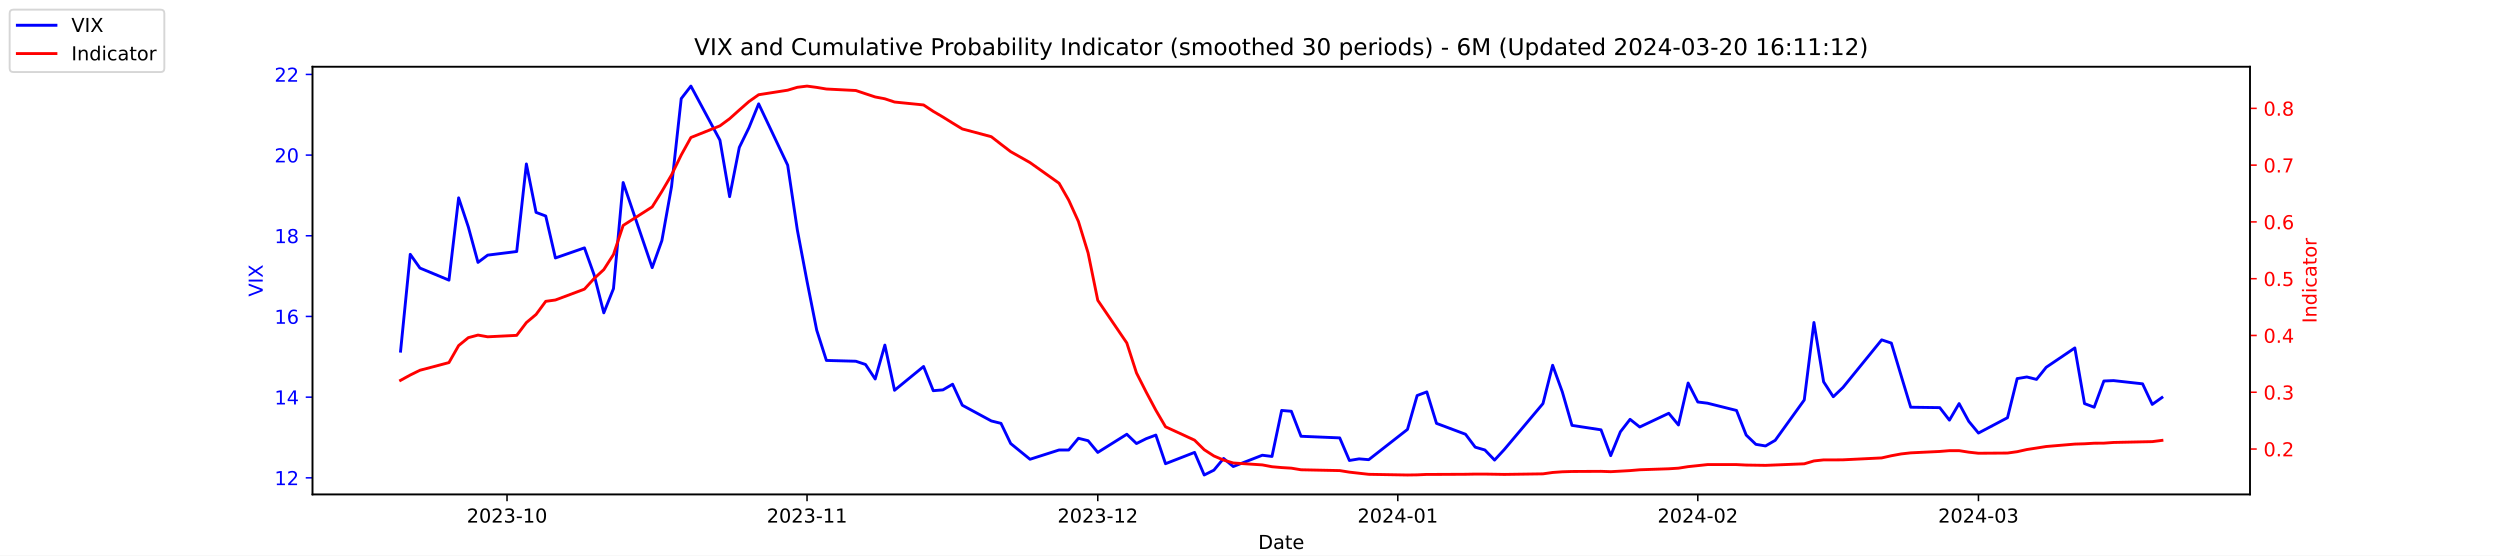
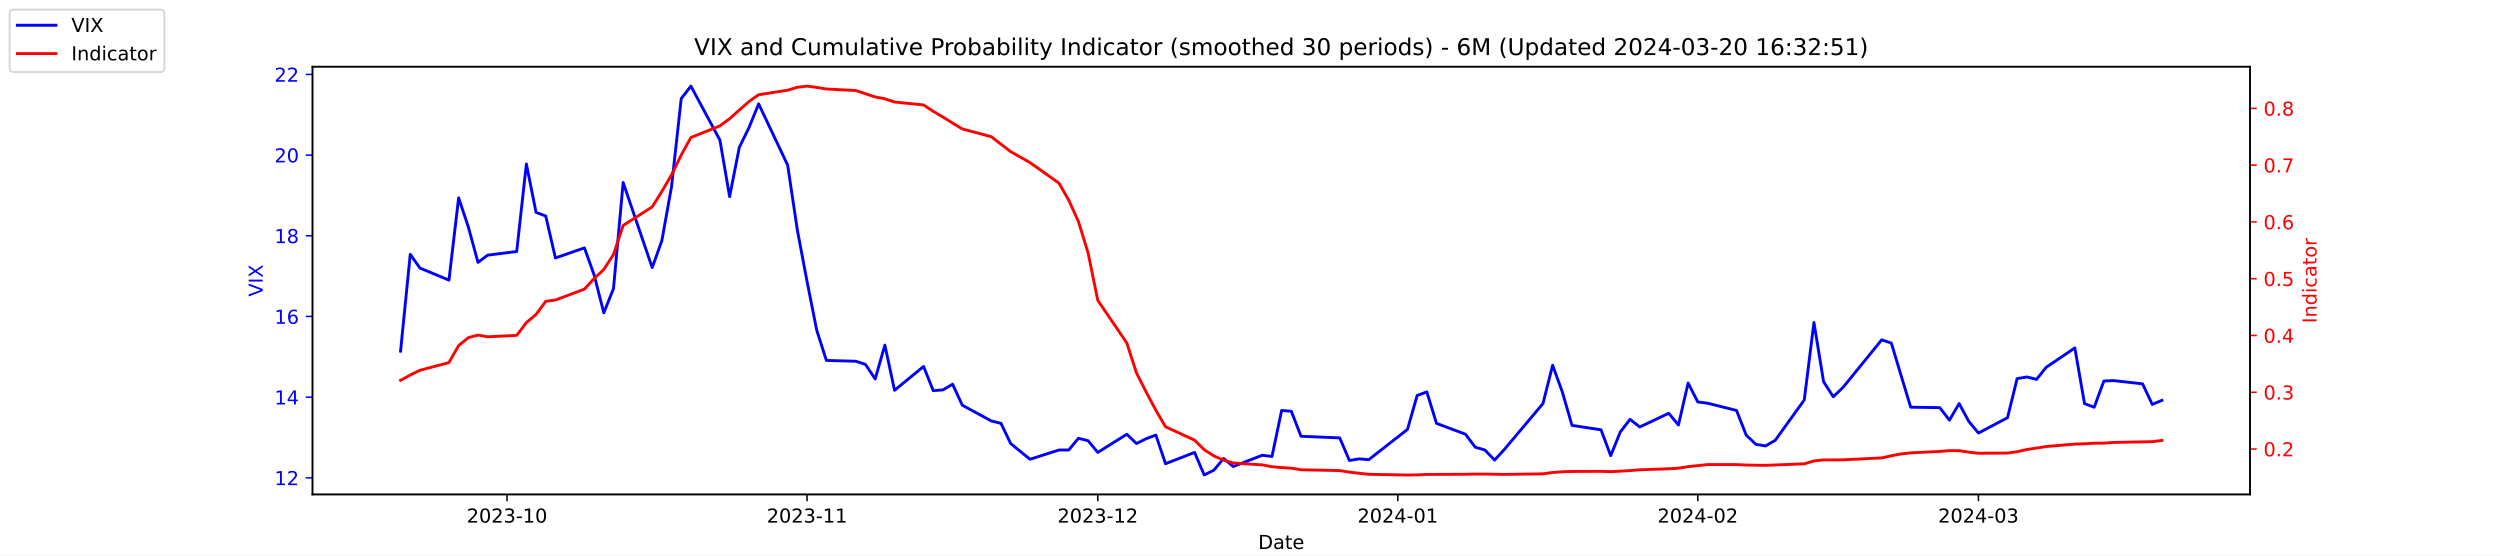
<svg xmlns="http://www.w3.org/2000/svg" xmlns:xlink="http://www.w3.org/1999/xlink" width="1296pt" height="288pt" viewBox="0 0 1296 288" version="1.1">
  <defs>
    <style type="text/css">*{stroke-linejoin: round; stroke-linecap: butt}</style>
  </defs>
  <g id="figure_1">
    <g id="patch_1">
      <path d="M 0 288  L 1296 288  L 1296 0  L 0 0  z " style="fill: #ffffff" />
    </g>
    <g id="axes_1">
      <g id="patch_2">
        <path d="M 162 256.32  L 1166.4 256.32  L 1166.4 34.56  L 162 34.56  z " style="fill: #ffffff" />
      </g>
      <g id="matplotlib.axis_1">
        <g id="xtick_1">
          <g id="line2d_1">
            <defs>
-               <path id="m5ec7aa955b" d="M 0 0  L 0 3.5  " style="stroke: #000000; stroke-width: 0.8" />
+               <path id="mf23dcf1a84" d="M 0 0  L 0 3.5  " style="stroke: #000000; stroke-width: 0.8" />
            </defs>
            <g>
-               <use xlink:href="#m5ec7aa955b" x="262.841" y="256.32" style="stroke: #000000; stroke-width: 0.8" />
+               <use xlink:href="#mf23dcf1a84" x="262.841" y="256.32" style="stroke: #000000; stroke-width: 0.8" />
            </g>
          </g>
          <g id="text_1">
            <g transform="translate(241.95 270.9184) scale(0.1 -0.1)">
              <defs>
                <path id="DejaVuSans-32" d="M 1228 531  L 3431 531  L 3431 0  L 469 0  L 469 531  Q 828 903 1448 1529  Q 2069 2156 2228 2338  Q 2531 2678 2651 2914  Q 2772 3150 2772 3378  Q 2772 3750 2511 3984  Q 2250 4219 1831 4219  Q 1534 4219 1204 4116  Q 875 4013 500 3803  L 500 4441  Q 881 4594 1212 4672  Q 1544 4750 1819 4750  Q 2544 4750 2975 4387  Q 3406 4025 3406 3419  Q 3406 3131 3298 2873  Q 3191 2616 2906 2266  Q 2828 2175 2409 1742  Q 1991 1309 1228 531  z " transform="scale(0.015625)" />
                <path id="DejaVuSans-30" d="M 2034 4250  Q 1547 4250 1301 3770  Q 1056 3291 1056 2328  Q 1056 1369 1301 889  Q 1547 409 2034 409  Q 2525 409 2770 889  Q 3016 1369 3016 2328  Q 3016 3291 2770 3770  Q 2525 4250 2034 4250  z M 2034 4750  Q 2819 4750 3233 4129  Q 3647 3509 3647 2328  Q 3647 1150 3233 529  Q 2819 -91 2034 -91  Q 1250 -91 836 529  Q 422 1150 422 2328  Q 422 3509 836 4129  Q 1250 4750 2034 4750  z " transform="scale(0.015625)" />
                <path id="DejaVuSans-33" d="M 2597 2516  Q 3050 2419 3304 2112  Q 3559 1806 3559 1356  Q 3559 666 3084 287  Q 2609 -91 1734 -91  Q 1441 -91 1130 -33  Q 819 25 488 141  L 488 750  Q 750 597 1062 519  Q 1375 441 1716 441  Q 2309 441 2620 675  Q 2931 909 2931 1356  Q 2931 1769 2642 2001  Q 2353 2234 1838 2234  L 1294 2234  L 1294 2753  L 1863 2753  Q 2328 2753 2575 2939  Q 2822 3125 2822 3475  Q 2822 3834 2567 4026  Q 2313 4219 1838 4219  Q 1578 4219 1281 4162  Q 984 4106 628 3988  L 628 4550  Q 988 4650 1302 4700  Q 1616 4750 1894 4750  Q 2613 4750 3031 4423  Q 3450 4097 3450 3541  Q 3450 3153 3228 2886  Q 3006 2619 2597 2516  z " transform="scale(0.015625)" />
                <path id="DejaVuSans-2d" d="M 313 2009  L 1997 2009  L 1997 1497  L 313 1497  L 313 2009  z " transform="scale(0.015625)" />
                <path id="DejaVuSans-31" d="M 794 531  L 1825 531  L 1825 4091  L 703 3866  L 703 4441  L 1819 4666  L 2450 4666  L 2450 531  L 3481 531  L 3481 0  L 794 0  L 794 531  z " transform="scale(0.015625)" />
              </defs>
              <use xlink:href="#DejaVuSans-32" />
              <use xlink:href="#DejaVuSans-30" x="63.623" />
              <use xlink:href="#DejaVuSans-32" x="127.246" />
              <use xlink:href="#DejaVuSans-33" x="190.869" />
              <use xlink:href="#DejaVuSans-2d" x="254.492" />
              <use xlink:href="#DejaVuSans-31" x="290.576" />
              <use xlink:href="#DejaVuSans-30" x="354.199" />
            </g>
          </g>
        </g>
        <g id="xtick_2">
          <g id="line2d_2">
            <g>
-               <use xlink:href="#m5ec7aa955b" x="418.368" y="256.32" style="stroke: #000000; stroke-width: 0.8" />
+               <use xlink:href="#mf23dcf1a84" x="418.368" y="256.32" style="stroke: #000000; stroke-width: 0.8" />
            </g>
          </g>
          <g id="text_2">
            <g transform="translate(397.4764 270.9184) scale(0.1 -0.1)">
              <use xlink:href="#DejaVuSans-32" />
              <use xlink:href="#DejaVuSans-30" x="63.623" />
              <use xlink:href="#DejaVuSans-32" x="127.246" />
              <use xlink:href="#DejaVuSans-33" x="190.869" />
              <use xlink:href="#DejaVuSans-2d" x="254.492" />
              <use xlink:href="#DejaVuSans-31" x="290.576" />
              <use xlink:href="#DejaVuSans-31" x="354.199" />
            </g>
          </g>
        </g>
        <g id="xtick_3">
          <g id="line2d_3">
            <g>
-               <use xlink:href="#m5ec7aa955b" x="569.086" y="256.32" style="stroke: #000000; stroke-width: 0.8" />
+               <use xlink:href="#mf23dcf1a84" x="569.086" y="256.32" style="stroke: #000000; stroke-width: 0.8" />
            </g>
          </g>
          <g id="text_3">
            <g transform="translate(548.195 270.9184) scale(0.1 -0.1)">
              <use xlink:href="#DejaVuSans-32" />
              <use xlink:href="#DejaVuSans-30" x="63.623" />
              <use xlink:href="#DejaVuSans-32" x="127.246" />
              <use xlink:href="#DejaVuSans-33" x="190.869" />
              <use xlink:href="#DejaVuSans-2d" x="254.492" />
              <use xlink:href="#DejaVuSans-31" x="290.576" />
              <use xlink:href="#DejaVuSans-32" x="354.199" />
            </g>
          </g>
        </g>
        <g id="xtick_4">
          <g id="line2d_4">
            <g>
-               <use xlink:href="#m5ec7aa955b" x="724.613" y="256.32" style="stroke: #000000; stroke-width: 0.8" />
+               <use xlink:href="#mf23dcf1a84" x="724.613" y="256.32" style="stroke: #000000; stroke-width: 0.8" />
            </g>
          </g>
          <g id="text_4">
            <g transform="translate(703.7214 270.9184) scale(0.1 -0.1)">
              <defs>
                <path id="DejaVuSans-34" d="M 2419 4116  L 825 1625  L 2419 1625  L 2419 4116  z M 2253 4666  L 3047 4666  L 3047 1625  L 3713 1625  L 3713 1100  L 3047 1100  L 3047 0  L 2419 0  L 2419 1100  L 313 1100  L 313 1709  L 2253 4666  z " transform="scale(0.015625)" />
              </defs>
              <use xlink:href="#DejaVuSans-32" />
              <use xlink:href="#DejaVuSans-30" x="63.623" />
              <use xlink:href="#DejaVuSans-32" x="127.246" />
              <use xlink:href="#DejaVuSans-34" x="190.869" />
              <use xlink:href="#DejaVuSans-2d" x="254.492" />
              <use xlink:href="#DejaVuSans-30" x="290.576" />
              <use xlink:href="#DejaVuSans-31" x="354.199" />
            </g>
          </g>
        </g>
        <g id="xtick_5">
          <g id="line2d_5">
            <g>
-               <use xlink:href="#m5ec7aa955b" x="880.139" y="256.32" style="stroke: #000000; stroke-width: 0.8" />
+               <use xlink:href="#mf23dcf1a84" x="880.139" y="256.32" style="stroke: #000000; stroke-width: 0.8" />
            </g>
          </g>
          <g id="text_5">
            <g transform="translate(859.2479 270.9184) scale(0.1 -0.1)">
              <use xlink:href="#DejaVuSans-32" />
              <use xlink:href="#DejaVuSans-30" x="63.623" />
              <use xlink:href="#DejaVuSans-32" x="127.246" />
              <use xlink:href="#DejaVuSans-34" x="190.869" />
              <use xlink:href="#DejaVuSans-2d" x="254.492" />
              <use xlink:href="#DejaVuSans-30" x="290.576" />
              <use xlink:href="#DejaVuSans-32" x="354.199" />
            </g>
          </g>
        </g>
        <g id="xtick_6">
          <g id="line2d_6">
            <g>
-               <use xlink:href="#m5ec7aa955b" x="1025.632" y="256.32" style="stroke: #000000; stroke-width: 0.8" />
+               <use xlink:href="#mf23dcf1a84" x="1025.632" y="256.32" style="stroke: #000000; stroke-width: 0.8" />
            </g>
          </g>
          <g id="text_6">
            <g transform="translate(1004.74 270.9184) scale(0.1 -0.1)">
              <use xlink:href="#DejaVuSans-32" />
              <use xlink:href="#DejaVuSans-30" x="63.623" />
              <use xlink:href="#DejaVuSans-32" x="127.246" />
              <use xlink:href="#DejaVuSans-34" x="190.869" />
              <use xlink:href="#DejaVuSans-2d" x="254.492" />
              <use xlink:href="#DejaVuSans-30" x="290.576" />
              <use xlink:href="#DejaVuSans-33" x="354.199" />
            </g>
          </g>
        </g>
        <g id="text_7">
          <g transform="translate(652.2492 284.5966) scale(0.1 -0.1)">
            <defs>
              <path id="DejaVuSans-44" d="M 1259 4147  L 1259 519  L 2022 519  Q 2988 519 3436 956  Q 3884 1394 3884 2338  Q 3884 3275 3436 3711  Q 2988 4147 2022 4147  L 1259 4147  z M 628 4666  L 1925 4666  Q 3281 4666 3915 4102  Q 4550 3538 4550 2338  Q 4550 1131 3912 565  Q 3275 0 1925 0  L 628 0  L 628 4666  z " transform="scale(0.015625)" />
              <path id="DejaVuSans-61" d="M 2194 1759  Q 1497 1759 1228 1600  Q 959 1441 959 1056  Q 959 750 1161 570  Q 1363 391 1709 391  Q 2188 391 2477 730  Q 2766 1069 2766 1631  L 2766 1759  L 2194 1759  z M 3341 1997  L 3341 0  L 2766 0  L 2766 531  Q 2569 213 2275 61  Q 1981 -91 1556 -91  Q 1019 -91 701 211  Q 384 513 384 1019  Q 384 1609 779 1909  Q 1175 2209 1959 2209  L 2766 2209  L 2766 2266  Q 2766 2663 2505 2880  Q 2244 3097 1772 3097  Q 1472 3097 1187 3025  Q 903 2953 641 2809  L 641 3341  Q 956 3463 1253 3523  Q 1550 3584 1831 3584  Q 2591 3584 2966 3190  Q 3341 2797 3341 1997  z " transform="scale(0.015625)" />
              <path id="DejaVuSans-74" d="M 1172 4494  L 1172 3500  L 2356 3500  L 2356 3053  L 1172 3053  L 1172 1153  Q 1172 725 1289 603  Q 1406 481 1766 481  L 2356 481  L 2356 0  L 1766 0  Q 1100 0 847 248  Q 594 497 594 1153  L 594 3053  L 172 3053  L 172 3500  L 594 3500  L 594 4494  L 1172 4494  z " transform="scale(0.015625)" />
              <path id="DejaVuSans-65" d="M 3597 1894  L 3597 1613  L 953 1613  Q 991 1019 1311 708  Q 1631 397 2203 397  Q 2534 397 2845 478  Q 3156 559 3463 722  L 3463 178  Q 3153 47 2828 -22  Q 2503 -91 2169 -91  Q 1331 -91 842 396  Q 353 884 353 1716  Q 353 2575 817 3079  Q 1281 3584 2069 3584  Q 2775 3584 3186 3129  Q 3597 2675 3597 1894  z M 3022 2063  Q 3016 2534 2758 2815  Q 2500 3097 2075 3097  Q 1594 3097 1305 2825  Q 1016 2553 972 2059  L 3022 2063  z " transform="scale(0.015625)" />
            </defs>
            <use xlink:href="#DejaVuSans-44" />
            <use xlink:href="#DejaVuSans-61" x="77.002" />
            <use xlink:href="#DejaVuSans-74" x="138.281" />
            <use xlink:href="#DejaVuSans-65" x="177.49" />
          </g>
        </g>
      </g>
      <g id="matplotlib.axis_2">
        <g id="ytick_1">
          <g id="line2d_7">
            <defs>
-               <path id="m2af82fb304" d="M 0 0  L -3.5 0  " style="stroke: #0000ff; stroke-width: 0.8" />
+               <path id="m06ae53240c" d="M 0 0  L -3.5 0  " style="stroke: #0000ff; stroke-width: 0.8" />
            </defs>
            <g>
-               <use xlink:href="#m2af82fb304" x="162" y="247.704" style="fill: #0000ff; stroke: #0000ff; stroke-width: 0.8" />
+               <use xlink:href="#m06ae53240c" x="162" y="247.704" style="fill: #0000ff; stroke: #0000ff; stroke-width: 0.8" />
            </g>
          </g>
          <g id="text_8">
            <g style="fill: #0000ff" transform="translate(142.275 251.5031) scale(0.1 -0.1)">
              <use xlink:href="#DejaVuSans-31" />
              <use xlink:href="#DejaVuSans-32" x="63.623" />
            </g>
          </g>
        </g>
        <g id="ytick_2">
          <g id="line2d_8">
            <g>
-               <use xlink:href="#m2af82fb304" x="162" y="205.878" style="fill: #0000ff; stroke: #0000ff; stroke-width: 0.8" />
+               <use xlink:href="#m06ae53240c" x="162" y="205.878" style="fill: #0000ff; stroke: #0000ff; stroke-width: 0.8" />
            </g>
          </g>
          <g id="text_9">
            <g style="fill: #0000ff" transform="translate(142.275 209.6774) scale(0.1 -0.1)">
              <use xlink:href="#DejaVuSans-31" />
              <use xlink:href="#DejaVuSans-34" x="63.623" />
            </g>
          </g>
        </g>
        <g id="ytick_3">
          <g id="line2d_9">
            <g>
-               <use xlink:href="#m2af82fb304" x="162" y="164.052" style="fill: #0000ff; stroke: #0000ff; stroke-width: 0.8" />
+               <use xlink:href="#m06ae53240c" x="162" y="164.052" style="fill: #0000ff; stroke: #0000ff; stroke-width: 0.8" />
            </g>
          </g>
          <g id="text_10">
            <g style="fill: #0000ff" transform="translate(142.275 167.8517) scale(0.1 -0.1)">
              <defs>
                <path id="DejaVuSans-36" d="M 2113 2584  Q 1688 2584 1439 2293  Q 1191 2003 1191 1497  Q 1191 994 1439 701  Q 1688 409 2113 409  Q 2538 409 2786 701  Q 3034 994 3034 1497  Q 3034 2003 2786 2293  Q 2538 2584 2113 2584  z M 3366 4563  L 3366 3988  Q 3128 4100 2886 4159  Q 2644 4219 2406 4219  Q 1781 4219 1451 3797  Q 1122 3375 1075 2522  Q 1259 2794 1537 2939  Q 1816 3084 2150 3084  Q 2853 3084 3261 2657  Q 3669 2231 3669 1497  Q 3669 778 3244 343  Q 2819 -91 2113 -91  Q 1303 -91 875 529  Q 447 1150 447 2328  Q 447 3434 972 4092  Q 1497 4750 2381 4750  Q 2619 4750 2861 4703  Q 3103 4656 3366 4563  z " transform="scale(0.015625)" />
              </defs>
              <use xlink:href="#DejaVuSans-31" />
              <use xlink:href="#DejaVuSans-36" x="63.623" />
            </g>
          </g>
        </g>
        <g id="ytick_4">
          <g id="line2d_10">
            <g>
-               <use xlink:href="#m2af82fb304" x="162" y="122.227" style="fill: #0000ff; stroke: #0000ff; stroke-width: 0.8" />
+               <use xlink:href="#m06ae53240c" x="162" y="122.227" style="fill: #0000ff; stroke: #0000ff; stroke-width: 0.8" />
            </g>
          </g>
          <g id="text_11">
            <g style="fill: #0000ff" transform="translate(142.275 126.0259) scale(0.1 -0.1)">
              <defs>
                <path id="DejaVuSans-38" d="M 2034 2216  Q 1584 2216 1326 1975  Q 1069 1734 1069 1313  Q 1069 891 1326 650  Q 1584 409 2034 409  Q 2484 409 2743 651  Q 3003 894 3003 1313  Q 3003 1734 2745 1975  Q 2488 2216 2034 2216  z M 1403 2484  Q 997 2584 770 2862  Q 544 3141 544 3541  Q 544 4100 942 4425  Q 1341 4750 2034 4750  Q 2731 4750 3128 4425  Q 3525 4100 3525 3541  Q 3525 3141 3298 2862  Q 3072 2584 2669 2484  Q 3125 2378 3379 2068  Q 3634 1759 3634 1313  Q 3634 634 3220 271  Q 2806 -91 2034 -91  Q 1263 -91 848 271  Q 434 634 434 1313  Q 434 1759 690 2068  Q 947 2378 1403 2484  z M 1172 3481  Q 1172 3119 1398 2916  Q 1625 2713 2034 2713  Q 2441 2713 2670 2916  Q 2900 3119 2900 3481  Q 2900 3844 2670 4047  Q 2441 4250 2034 4250  Q 1625 4250 1398 4047  Q 1172 3844 1172 3481  z " transform="scale(0.015625)" />
              </defs>
              <use xlink:href="#DejaVuSans-31" />
              <use xlink:href="#DejaVuSans-38" x="63.623" />
            </g>
          </g>
        </g>
        <g id="ytick_5">
          <g id="line2d_11">
            <g>
-               <use xlink:href="#m2af82fb304" x="162" y="80.401" style="fill: #0000ff; stroke: #0000ff; stroke-width: 0.8" />
+               <use xlink:href="#m06ae53240c" x="162" y="80.401" style="fill: #0000ff; stroke: #0000ff; stroke-width: 0.8" />
            </g>
          </g>
          <g id="text_12">
            <g style="fill: #0000ff" transform="translate(142.275 84.2002) scale(0.1 -0.1)">
              <use xlink:href="#DejaVuSans-32" />
              <use xlink:href="#DejaVuSans-30" x="63.623" />
            </g>
          </g>
        </g>
        <g id="ytick_6">
          <g id="line2d_12">
            <g>
-               <use xlink:href="#m2af82fb304" x="162" y="38.575" style="fill: #0000ff; stroke: #0000ff; stroke-width: 0.8" />
+               <use xlink:href="#m06ae53240c" x="162" y="38.575" style="fill: #0000ff; stroke: #0000ff; stroke-width: 0.8" />
            </g>
          </g>
          <g id="text_13">
            <g style="fill: #0000ff" transform="translate(142.275 42.37447) scale(0.1 -0.1)">
              <use xlink:href="#DejaVuSans-32" />
              <use xlink:href="#DejaVuSans-32" x="63.623" />
            </g>
          </g>
        </g>
        <g id="text_14">
          <g style="fill: #0000ff" transform="translate(136.1953 153.7603) rotate(-90) scale(0.1 -0.1)">
            <defs>
              <path id="DejaVuSans-56" d="M 1831 0  L 50 4666  L 709 4666  L 2188 738  L 3669 4666  L 4325 4666  L 2547 0  L 1831 0  z " transform="scale(0.015625)" />
              <path id="DejaVuSans-49" d="M 628 4666  L 1259 4666  L 1259 0  L 628 0  L 628 4666  z " transform="scale(0.015625)" />
              <path id="DejaVuSans-58" d="M 403 4666  L 1081 4666  L 2241 2931  L 3406 4666  L 4084 4666  L 2584 2425  L 4184 0  L 3506 0  L 2194 1984  L 872 0  L 191 0  L 1856 2491  L 403 4666  z " transform="scale(0.015625)" />
            </defs>
            <use xlink:href="#DejaVuSans-56" />
            <use xlink:href="#DejaVuSans-49" x="68.408" />
            <use xlink:href="#DejaVuSans-58" x="97.9" />
          </g>
        </g>
      </g>
      <g id="line2d_13">
-         <path d="M 207.655 182.037  L 212.672 131.847  L 217.689 138.957  L 232.739 145.231  L 237.756 102.569  L 242.773 117.626  L 247.79 136.029  L 252.807 132.265  L 267.858 130.383  L 272.875 85.002  L 277.892 110.097  L 282.909 111.979  L 287.926 133.729  L 302.977 128.501  L 307.994 142.512  L 313.011 162.17  L 318.028 149.623  L 323.045 94.622  L 338.096 138.748  L 343.113 124.736  L 348.13 96.713  L 353.147 51.123  L 358.164 44.64  L 373.215 72.663  L 378.232 101.941  L 383.249 76.428  L 388.266 66.18  L 393.283 53.842  L 408.334 85.629  L 413.351 119.299  L 418.368 145.858  L 423.385 171.163  L 428.402 186.847  L 443.662 187.266  L 448.679 188.939  L 453.696 196.467  L 458.713 178.901  L 463.73 202.323  L 478.781 189.984  L 483.798 202.532  L 488.815 202.114  L 493.832 199.186  L 498.849 210.061  L 513.9 218.217  L 518.917 219.472  L 523.934 229.928  L 533.967 238.084  L 549.018 233.274  L 554.035 233.274  L 559.052 227.209  L 564.069 228.464  L 569.086 234.529  L 584.137 225.118  L 589.154 229.928  L 594.171 227.418  L 599.188 225.536  L 604.205 240.384  L 619.256 234.529  L 624.273 246.24  L 629.29 243.73  L 634.307 237.666  L 639.324 241.848  L 654.375 235.993  L 659.392 236.62  L 664.409 212.779  L 669.426 213.198  L 674.443 226.164  L 694.511 227  L 699.528 238.711  L 704.545 237.875  L 709.562 238.293  L 729.63 222.608  L 734.647 205.042  L 739.664 203.159  L 744.681 219.472  L 759.732 225.118  L 764.749 231.81  L 769.766 233.274  L 774.783 238.502  L 779.8 233.065  L 799.868 209.224  L 804.885 189.357  L 809.902 203.159  L 814.919 220.517  L 829.969 222.818  L 834.986 236.202  L 840.003 223.863  L 845.02 217.38  L 850.037 221.354  L 865.088 214.243  L 870.105 220.308  L 875.122 198.559  L 880.139 208.388  L 885.156 209.015  L 900.207 212.779  L 905.224 225.536  L 910.241 230.346  L 915.258 231.183  L 920.275 228.255  L 935.326 207.342  L 940.343 167.189  L 945.36 197.931  L 950.377 205.669  L 955.394 200.859  L 975.462 176.182  L 980.479 177.855  L 985.496 194.585  L 990.513 211.106  L 1005.564 211.316  L 1010.581 217.798  L 1015.598 209.224  L 1020.615 218.426  L 1025.632 224.491  L 1040.683 216.544  L 1045.7 196.258  L 1050.717 195.422  L 1055.734 196.677  L 1060.751 190.403  L 1075.593 180.364  L 1080.61 209.224  L 1085.627 211.106  L 1090.644 197.513  L 1095.661 197.304  L 1110.711 198.977  L 1115.728 209.642  L 1120.745 206.087  " clip-path="url(#p7369c8e225)" style="fill: none; stroke: #0000ff; stroke-width: 1.5; stroke-linecap: square" />
+         <path d="M 207.655 182.037  L 212.672 131.847  L 217.689 138.957  L 232.739 145.231  L 237.756 102.569  L 242.773 117.626  L 247.79 136.029  L 252.807 132.265  L 267.858 130.383  L 272.875 85.002  L 277.892 110.097  L 282.909 111.979  L 287.926 133.729  L 302.977 128.501  L 307.994 142.512  L 313.011 162.17  L 318.028 149.623  L 323.045 94.622  L 338.096 138.748  L 343.113 124.736  L 348.13 96.713  L 353.147 51.123  L 358.164 44.64  L 373.215 72.663  L 378.232 101.941  L 383.249 76.428  L 388.266 66.18  L 393.283 53.842  L 408.334 85.629  L 413.351 119.299  L 418.368 145.858  L 423.385 171.163  L 428.402 186.847  L 443.662 187.266  L 448.679 188.939  L 453.696 196.467  L 458.713 178.901  L 463.73 202.323  L 478.781 189.984  L 483.798 202.532  L 488.815 202.114  L 493.832 199.186  L 498.849 210.061  L 513.9 218.217  L 518.917 219.472  L 523.934 229.928  L 533.967 238.084  L 549.018 233.274  L 554.035 233.274  L 559.052 227.209  L 564.069 228.464  L 569.086 234.529  L 584.137 225.118  L 589.154 229.928  L 594.171 227.418  L 599.188 225.536  L 604.205 240.384  L 619.256 234.529  L 624.273 246.24  L 629.29 243.73  L 634.307 237.666  L 639.324 241.848  L 654.375 235.993  L 659.392 236.62  L 664.409 212.779  L 669.426 213.198  L 674.443 226.164  L 694.511 227  L 699.528 238.711  L 704.545 237.875  L 709.562 238.293  L 729.63 222.608  L 734.647 205.042  L 739.664 203.159  L 744.681 219.472  L 759.732 225.118  L 764.749 231.81  L 769.766 233.274  L 774.783 238.502  L 779.8 233.065  L 799.868 209.224  L 804.885 189.357  L 809.902 203.159  L 814.919 220.517  L 829.969 222.818  L 834.986 236.202  L 840.003 223.863  L 845.02 217.38  L 850.037 221.354  L 865.088 214.243  L 870.105 220.308  L 875.122 198.559  L 880.139 208.388  L 885.156 209.015  L 900.207 212.779  L 905.224 225.536  L 910.241 230.346  L 915.258 231.183  L 920.275 228.255  L 935.326 207.342  L 940.343 167.189  L 945.36 197.931  L 950.377 205.669  L 955.394 200.859  L 975.462 176.182  L 980.479 177.855  L 985.496 194.585  L 990.513 211.106  L 1005.564 211.316  L 1010.581 217.798  L 1015.598 209.224  L 1020.615 218.426  L 1025.632 224.491  L 1040.683 216.544  L 1045.7 196.258  L 1050.717 195.422  L 1055.734 196.677  L 1060.751 190.403  L 1075.593 180.364  L 1080.61 209.224  L 1085.627 211.106  L 1090.644 197.513  L 1095.661 197.304  L 1110.711 198.977  L 1115.728 209.642  L 1120.745 207.551  " clip-path="url(#p51327f7ecf)" style="fill: none; stroke: #0000ff; stroke-width: 1.5; stroke-linecap: square" />
      </g>
      <g id="patch_3">
        <path d="M 162 256.32  L 162 34.56  " style="fill: none; stroke: #000000; stroke-width: 0.8; stroke-linejoin: miter; stroke-linecap: square" />
      </g>
      <g id="patch_4">
        <path d="M 1166.4 256.32  L 1166.4 34.56  " style="fill: none; stroke: #000000; stroke-width: 0.8; stroke-linejoin: miter; stroke-linecap: square" />
      </g>
      <g id="patch_5">
        <path d="M 162 256.32  L 1166.4 256.32  " style="fill: none; stroke: #000000; stroke-width: 0.8; stroke-linejoin: miter; stroke-linecap: square" />
      </g>
      <g id="patch_6">
        <path d="M 162 34.56  L 1166.4 34.56  " style="fill: none; stroke: #000000; stroke-width: 0.8; stroke-linejoin: miter; stroke-linecap: square" />
      </g>
    </g>
    <g id="axes_2">
      <g id="matplotlib.axis_3">
        <g id="ytick_7">
          <g id="line2d_14">
            <defs>
-               <path id="m2864deedeb" d="M 0 0  L 3.5 0  " style="stroke: #ff0000; stroke-width: 0.8" />
+               <path id="m9cc608243e" d="M 0 0  L 3.5 0  " style="stroke: #ff0000; stroke-width: 0.8" />
            </defs>
            <g>
-               <use xlink:href="#m2864deedeb" x="1166.4" y="232.769" style="fill: #ff0000; stroke: #ff0000; stroke-width: 0.8" />
+               <use xlink:href="#m9cc608243e" x="1166.4" y="232.769" style="fill: #ff0000; stroke: #ff0000; stroke-width: 0.8" />
            </g>
          </g>
          <g id="text_15">
            <g style="fill: #ff0000" transform="translate(1173.4 236.5681) scale(0.1 -0.1)">
              <defs>
                <path id="DejaVuSans-2e" d="M 684 794  L 1344 794  L 1344 0  L 684 0  L 684 794  z " transform="scale(0.015625)" />
              </defs>
              <use xlink:href="#DejaVuSans-30" />
              <use xlink:href="#DejaVuSans-2e" x="63.623" />
              <use xlink:href="#DejaVuSans-32" x="95.41" />
            </g>
          </g>
        </g>
        <g id="ytick_8">
          <g id="line2d_15">
            <g>
-               <use xlink:href="#m2864deedeb" x="1166.4" y="203.336" style="fill: #ff0000; stroke: #ff0000; stroke-width: 0.8" />
+               <use xlink:href="#m9cc608243e" x="1166.4" y="203.336" style="fill: #ff0000; stroke: #ff0000; stroke-width: 0.8" />
            </g>
          </g>
          <g id="text_16">
            <g style="fill: #ff0000" transform="translate(1173.4 207.1354) scale(0.1 -0.1)">
              <use xlink:href="#DejaVuSans-30" />
              <use xlink:href="#DejaVuSans-2e" x="63.623" />
              <use xlink:href="#DejaVuSans-33" x="95.41" />
            </g>
          </g>
        </g>
        <g id="ytick_9">
          <g id="line2d_16">
            <g>
-               <use xlink:href="#m2864deedeb" x="1166.4" y="173.903" style="fill: #ff0000; stroke: #ff0000; stroke-width: 0.8" />
+               <use xlink:href="#m9cc608243e" x="1166.4" y="173.903" style="fill: #ff0000; stroke: #ff0000; stroke-width: 0.8" />
            </g>
          </g>
          <g id="text_17">
            <g style="fill: #ff0000" transform="translate(1173.4 177.7026) scale(0.1 -0.1)">
              <use xlink:href="#DejaVuSans-30" />
              <use xlink:href="#DejaVuSans-2e" x="63.623" />
              <use xlink:href="#DejaVuSans-34" x="95.41" />
            </g>
          </g>
        </g>
        <g id="ytick_10">
          <g id="line2d_17">
            <g>
-               <use xlink:href="#m2864deedeb" x="1166.4" y="144.471" style="fill: #ff0000; stroke: #ff0000; stroke-width: 0.8" />
+               <use xlink:href="#m9cc608243e" x="1166.4" y="144.471" style="fill: #ff0000; stroke: #ff0000; stroke-width: 0.8" />
            </g>
          </g>
          <g id="text_18">
            <g style="fill: #ff0000" transform="translate(1173.4 148.2699) scale(0.1 -0.1)">
              <defs>
                <path id="DejaVuSans-35" d="M 691 4666  L 3169 4666  L 3169 4134  L 1269 4134  L 1269 2991  Q 1406 3038 1543 3061  Q 1681 3084 1819 3084  Q 2600 3084 3056 2656  Q 3513 2228 3513 1497  Q 3513 744 3044 326  Q 2575 -91 1722 -91  Q 1428 -91 1123 -41  Q 819 9 494 109  L 494 744  Q 775 591 1075 516  Q 1375 441 1709 441  Q 2250 441 2565 725  Q 2881 1009 2881 1497  Q 2881 1984 2565 2268  Q 2250 2553 1709 2553  Q 1456 2553 1204 2497  Q 953 2441 691 2322  L 691 4666  z " transform="scale(0.015625)" />
              </defs>
              <use xlink:href="#DejaVuSans-30" />
              <use xlink:href="#DejaVuSans-2e" x="63.623" />
              <use xlink:href="#DejaVuSans-35" x="95.41" />
            </g>
          </g>
        </g>
        <g id="ytick_11">
          <g id="line2d_18">
            <g>
-               <use xlink:href="#m2864deedeb" x="1166.4" y="115.038" style="fill: #ff0000; stroke: #ff0000; stroke-width: 0.8" />
+               <use xlink:href="#m9cc608243e" x="1166.4" y="115.038" style="fill: #ff0000; stroke: #ff0000; stroke-width: 0.8" />
            </g>
          </g>
          <g id="text_19">
            <g style="fill: #ff0000" transform="translate(1173.4 118.8372) scale(0.1 -0.1)">
              <use xlink:href="#DejaVuSans-30" />
              <use xlink:href="#DejaVuSans-2e" x="63.623" />
              <use xlink:href="#DejaVuSans-36" x="95.41" />
            </g>
          </g>
        </g>
        <g id="ytick_12">
          <g id="line2d_19">
            <g>
-               <use xlink:href="#m2864deedeb" x="1166.4" y="85.605" style="fill: #ff0000; stroke: #ff0000; stroke-width: 0.8" />
+               <use xlink:href="#m9cc608243e" x="1166.4" y="85.605" style="fill: #ff0000; stroke: #ff0000; stroke-width: 0.8" />
            </g>
          </g>
          <g id="text_20">
            <g style="fill: #ff0000" transform="translate(1173.4 89.40442) scale(0.1 -0.1)">
              <defs>
                <path id="DejaVuSans-37" d="M 525 4666  L 3525 4666  L 3525 4397  L 1831 0  L 1172 0  L 2766 4134  L 525 4134  L 525 4666  z " transform="scale(0.015625)" />
              </defs>
              <use xlink:href="#DejaVuSans-30" />
              <use xlink:href="#DejaVuSans-2e" x="63.623" />
              <use xlink:href="#DejaVuSans-37" x="95.41" />
            </g>
          </g>
        </g>
        <g id="ytick_13">
          <g id="line2d_20">
            <g>
-               <use xlink:href="#m2864deedeb" x="1166.4" y="56.172" style="fill: #ff0000; stroke: #ff0000; stroke-width: 0.8" />
+               <use xlink:href="#m9cc608243e" x="1166.4" y="56.172" style="fill: #ff0000; stroke: #ff0000; stroke-width: 0.8" />
            </g>
          </g>
          <g id="text_21">
            <g style="fill: #ff0000" transform="translate(1173.4 59.97169) scale(0.1 -0.1)">
              <use xlink:href="#DejaVuSans-30" />
              <use xlink:href="#DejaVuSans-2e" x="63.623" />
              <use xlink:href="#DejaVuSans-38" x="95.41" />
            </g>
          </g>
        </g>
        <g id="text_22">
          <g style="fill: #ff0000" transform="translate(1200.902 167.5353) rotate(-90) scale(0.1 -0.1)">
            <defs>
              <path id="DejaVuSans-6e" d="M 3513 2113  L 3513 0  L 2938 0  L 2938 2094  Q 2938 2591 2744 2837  Q 2550 3084 2163 3084  Q 1697 3084 1428 2787  Q 1159 2491 1159 1978  L 1159 0  L 581 0  L 581 3500  L 1159 3500  L 1159 2956  Q 1366 3272 1645 3428  Q 1925 3584 2291 3584  Q 2894 3584 3203 3211  Q 3513 2838 3513 2113  z " transform="scale(0.015625)" />
              <path id="DejaVuSans-64" d="M 2906 2969  L 2906 4863  L 3481 4863  L 3481 0  L 2906 0  L 2906 525  Q 2725 213 2448 61  Q 2172 -91 1784 -91  Q 1150 -91 751 415  Q 353 922 353 1747  Q 353 2572 751 3078  Q 1150 3584 1784 3584  Q 2172 3584 2448 3432  Q 2725 3281 2906 2969  z M 947 1747  Q 947 1113 1208 752  Q 1469 391 1925 391  Q 2381 391 2643 752  Q 2906 1113 2906 1747  Q 2906 2381 2643 2742  Q 2381 3103 1925 3103  Q 1469 3103 1208 2742  Q 947 2381 947 1747  z " transform="scale(0.015625)" />
              <path id="DejaVuSans-69" d="M 603 3500  L 1178 3500  L 1178 0  L 603 0  L 603 3500  z M 603 4863  L 1178 4863  L 1178 4134  L 603 4134  L 603 4863  z " transform="scale(0.015625)" />
              <path id="DejaVuSans-63" d="M 3122 3366  L 3122 2828  Q 2878 2963 2633 3030  Q 2388 3097 2138 3097  Q 1578 3097 1268 2742  Q 959 2388 959 1747  Q 959 1106 1268 751  Q 1578 397 2138 397  Q 2388 397 2633 464  Q 2878 531 3122 666  L 3122 134  Q 2881 22 2623 -34  Q 2366 -91 2075 -91  Q 1284 -91 818 406  Q 353 903 353 1747  Q 353 2603 823 3093  Q 1294 3584 2113 3584  Q 2378 3584 2631 3529  Q 2884 3475 3122 3366  z " transform="scale(0.015625)" />
              <path id="DejaVuSans-6f" d="M 1959 3097  Q 1497 3097 1228 2736  Q 959 2375 959 1747  Q 959 1119 1226 758  Q 1494 397 1959 397  Q 2419 397 2687 759  Q 2956 1122 2956 1747  Q 2956 2369 2687 2733  Q 2419 3097 1959 3097  z M 1959 3584  Q 2709 3584 3137 3096  Q 3566 2609 3566 1747  Q 3566 888 3137 398  Q 2709 -91 1959 -91  Q 1206 -91 779 398  Q 353 888 353 1747  Q 353 2609 779 3096  Q 1206 3584 1959 3584  z " transform="scale(0.015625)" />
              <path id="DejaVuSans-72" d="M 2631 2963  Q 2534 3019 2420 3045  Q 2306 3072 2169 3072  Q 1681 3072 1420 2755  Q 1159 2438 1159 1844  L 1159 0  L 581 0  L 581 3500  L 1159 3500  L 1159 2956  Q 1341 3275 1631 3429  Q 1922 3584 2338 3584  Q 2397 3584 2469 3576  Q 2541 3569 2628 3553  L 2631 2963  z " transform="scale(0.015625)" />
            </defs>
            <use xlink:href="#DejaVuSans-49" />
            <use xlink:href="#DejaVuSans-6e" x="29.492" />
            <use xlink:href="#DejaVuSans-64" x="92.871" />
            <use xlink:href="#DejaVuSans-69" x="156.348" />
            <use xlink:href="#DejaVuSans-63" x="184.131" />
            <use xlink:href="#DejaVuSans-61" x="239.111" />
            <use xlink:href="#DejaVuSans-74" x="300.391" />
            <use xlink:href="#DejaVuSans-6f" x="339.6" />
            <use xlink:href="#DejaVuSans-72" x="400.781" />
          </g>
        </g>
      </g>
      <g id="line2d_21">
-         <path d="M 207.655 197.165  L 212.672 194.415  L 217.689 191.946  L 232.739 187.958  L 237.756 179.152  L 242.773 175.05  L 247.79 173.703  L 252.807 174.595  L 267.858 173.848  L 272.875 167.226  L 277.892 163.013  L 282.909 156.21  L 287.926 155.52  L 302.977 149.883  L 307.994 144.382  L 313.011 139.753  L 318.028 131.925  L 323.045 116.868  L 338.096 107.256  L 343.113 99.24  L 348.13 90.666  L 353.147 80.352  L 358.164 71.286  L 373.215 65.242  L 378.232 61.54  L 383.249 57.041  L 388.266 52.636  L 393.283 49.112  L 408.334 46.753  L 413.351 45.251  L 418.368 44.64  L 423.385 45.305  L 428.402 46.147  L 443.662 46.917  L 448.679 48.597  L 453.696 50.26  L 458.713 51.221  L 463.73 52.888  L 478.781 54.409  L 483.798 57.727  L 488.815 60.67  L 493.832 63.795  L 498.849 66.845  L 513.9 70.873  L 518.917 74.777  L 523.934 78.615  L 533.967 84.287  L 549.018 94.988  L 554.035 103.781  L 559.052 114.82  L 564.069 131.13  L 569.086 155.685  L 584.137 177.799  L 589.154 193.332  L 594.171 203.232  L 599.188 212.658  L 604.205 221.246  L 619.256 228.177  L 624.273 233.128  L 629.29 236.375  L 634.307 238.505  L 639.324 240.014  L 654.375 241.002  L 659.392 241.949  L 664.409 242.391  L 669.426 242.696  L 674.443 243.531  L 694.511 243.953  L 699.528 244.76  L 704.545 245.325  L 709.562 245.886  L 729.63 246.24  L 734.647 246.165  L 739.664 245.937  L 744.681 245.937  L 759.732 245.864  L 764.749 245.767  L 769.766 245.767  L 774.783 245.848  L 779.8 245.937  L 799.868 245.642  L 804.885 244.929  L 809.902 244.573  L 814.919 244.418  L 829.969 244.342  L 834.986 244.518  L 840.003 244.245  L 845.02 243.957  L 850.037 243.531  L 865.088 243.014  L 870.105 242.703  L 875.122 241.906  L 880.139 241.381  L 885.156 240.841  L 900.207 240.841  L 905.224 241.084  L 910.241 241.166  L 915.258 241.247  L 920.275 241.043  L 935.326 240.436  L 940.343 238.949  L 945.36 238.408  L 950.377 238.422  L 955.394 238.371  L 975.462 237.385  L 980.479 236.258  L 985.496 235.328  L 990.513 234.756  L 1005.564 234.035  L 1010.581 233.62  L 1015.598 233.62  L 1020.615 234.404  L 1025.632 234.963  L 1040.683 234.86  L 1045.7 234.158  L 1050.717 233.04  L 1055.734 232.265  L 1060.751 231.471  L 1075.593 230.214  L 1080.61 230.056  L 1085.627 229.763  L 1090.644 229.729  L 1095.661 229.372  L 1110.711 229.044  L 1115.728 228.941  L 1120.745 228.291  " clip-path="url(#p7369c8e225)" style="fill: none; stroke: #ff0000; stroke-width: 1.5; stroke-linecap: square" />
+         <path d="M 207.655 197.165  L 212.672 194.415  L 217.689 191.946  L 232.739 187.958  L 237.756 179.152  L 242.773 175.05  L 247.79 173.703  L 252.807 174.595  L 267.858 173.848  L 272.875 167.226  L 277.892 163.013  L 282.909 156.21  L 287.926 155.52  L 302.977 149.883  L 307.994 144.382  L 313.011 139.753  L 318.028 131.925  L 323.045 116.868  L 338.096 107.256  L 343.113 99.24  L 348.13 90.666  L 353.147 80.352  L 358.164 71.286  L 373.215 65.242  L 378.232 61.54  L 383.249 57.041  L 388.266 52.636  L 393.283 49.112  L 408.334 46.753  L 413.351 45.251  L 418.368 44.64  L 423.385 45.305  L 428.402 46.147  L 443.662 46.917  L 448.679 48.597  L 453.696 50.26  L 458.713 51.221  L 463.73 52.888  L 478.781 54.409  L 483.798 57.727  L 488.815 60.67  L 493.832 63.795  L 498.849 66.845  L 513.9 70.873  L 518.917 74.777  L 523.934 78.615  L 533.967 84.287  L 549.018 94.988  L 554.035 103.781  L 559.052 114.82  L 564.069 131.13  L 569.086 155.685  L 584.137 177.799  L 589.154 193.332  L 594.171 203.232  L 599.188 212.658  L 604.205 221.246  L 619.256 228.177  L 624.273 233.128  L 629.29 236.375  L 634.307 238.505  L 639.324 240.014  L 654.375 241.002  L 659.392 241.949  L 664.409 242.391  L 669.426 242.696  L 674.443 243.531  L 694.511 243.953  L 699.528 244.76  L 704.545 245.325  L 709.562 245.886  L 729.63 246.24  L 734.647 246.165  L 739.664 245.937  L 744.681 245.937  L 759.732 245.864  L 764.749 245.767  L 769.766 245.767  L 774.783 245.848  L 779.8 245.937  L 799.868 245.642  L 804.885 244.929  L 809.902 244.573  L 814.919 244.418  L 829.969 244.342  L 834.986 244.518  L 840.003 244.245  L 845.02 243.957  L 850.037 243.531  L 865.088 243.014  L 870.105 242.703  L 875.122 241.906  L 880.139 241.381  L 885.156 240.841  L 900.207 240.841  L 905.224 241.084  L 910.241 241.166  L 915.258 241.247  L 920.275 241.043  L 935.326 240.436  L 940.343 238.949  L 945.36 238.408  L 950.377 238.422  L 955.394 238.371  L 975.462 237.385  L 980.479 236.258  L 985.496 235.328  L 990.513 234.756  L 1005.564 234.035  L 1010.581 233.62  L 1015.598 233.62  L 1020.615 234.404  L 1025.632 234.963  L 1040.683 234.86  L 1045.7 234.158  L 1050.717 233.04  L 1055.734 232.265  L 1060.751 231.471  L 1075.593 230.214  L 1080.61 230.056  L 1085.627 229.763  L 1090.644 229.729  L 1095.661 229.372  L 1110.711 229.044  L 1115.728 228.941  L 1120.745 228.34  " clip-path="url(#p51327f7ecf)" style="fill: none; stroke: #ff0000; stroke-width: 1.5; stroke-linecap: square" />
      </g>
      <g id="patch_7">
        <path d="M 162 256.32  L 162 34.56  " style="fill: none; stroke: #000000; stroke-width: 0.8; stroke-linejoin: miter; stroke-linecap: square" />
      </g>
      <g id="patch_8">
        <path d="M 1166.4 256.32  L 1166.4 34.56  " style="fill: none; stroke: #000000; stroke-width: 0.8; stroke-linejoin: miter; stroke-linecap: square" />
      </g>
      <g id="patch_9">
        <path d="M 162 256.32  L 1166.4 256.32  " style="fill: none; stroke: #000000; stroke-width: 0.8; stroke-linejoin: miter; stroke-linecap: square" />
      </g>
      <g id="patch_10">
        <path d="M 162 34.56  L 1166.4 34.56  " style="fill: none; stroke: #000000; stroke-width: 0.8; stroke-linejoin: miter; stroke-linecap: square" />
      </g>
      <g id="text_23">
        <g transform="translate(359.8481 28.56) scale(0.12 -0.12)">
          <defs>
            <path id="DejaVuSans-20" transform="scale(0.015625)" />
            <path id="DejaVuSans-43" d="M 4122 4306  L 4122 3641  Q 3803 3938 3442 4084  Q 3081 4231 2675 4231  Q 1875 4231 1450 3742  Q 1025 3253 1025 2328  Q 1025 1406 1450 917  Q 1875 428 2675 428  Q 3081 428 3442 575  Q 3803 722 4122 1019  L 4122 359  Q 3791 134 3420 21  Q 3050 -91 2638 -91  Q 1578 -91 968 557  Q 359 1206 359 2328  Q 359 3453 968 4101  Q 1578 4750 2638 4750  Q 3056 4750 3426 4639  Q 3797 4528 4122 4306  z " transform="scale(0.015625)" />
            <path id="DejaVuSans-75" d="M 544 1381  L 544 3500  L 1119 3500  L 1119 1403  Q 1119 906 1312 657  Q 1506 409 1894 409  Q 2359 409 2629 706  Q 2900 1003 2900 1516  L 2900 3500  L 3475 3500  L 3475 0  L 2900 0  L 2900 538  Q 2691 219 2414 64  Q 2138 -91 1772 -91  Q 1169 -91 856 284  Q 544 659 544 1381  z M 1991 3584  L 1991 3584  z " transform="scale(0.015625)" />
            <path id="DejaVuSans-6d" d="M 3328 2828  Q 3544 3216 3844 3400  Q 4144 3584 4550 3584  Q 5097 3584 5394 3201  Q 5691 2819 5691 2113  L 5691 0  L 5113 0  L 5113 2094  Q 5113 2597 4934 2840  Q 4756 3084 4391 3084  Q 3944 3084 3684 2787  Q 3425 2491 3425 1978  L 3425 0  L 2847 0  L 2847 2094  Q 2847 2600 2669 2842  Q 2491 3084 2119 3084  Q 1678 3084 1418 2786  Q 1159 2488 1159 1978  L 1159 0  L 581 0  L 581 3500  L 1159 3500  L 1159 2956  Q 1356 3278 1631 3431  Q 1906 3584 2284 3584  Q 2666 3584 2933 3390  Q 3200 3197 3328 2828  z " transform="scale(0.015625)" />
            <path id="DejaVuSans-6c" d="M 603 4863  L 1178 4863  L 1178 0  L 603 0  L 603 4863  z " transform="scale(0.015625)" />
            <path id="DejaVuSans-76" d="M 191 3500  L 800 3500  L 1894 563  L 2988 3500  L 3597 3500  L 2284 0  L 1503 0  L 191 3500  z " transform="scale(0.015625)" />
            <path id="DejaVuSans-50" d="M 1259 4147  L 1259 2394  L 2053 2394  Q 2494 2394 2734 2622  Q 2975 2850 2975 3272  Q 2975 3691 2734 3919  Q 2494 4147 2053 4147  L 1259 4147  z M 628 4666  L 2053 4666  Q 2838 4666 3239 4311  Q 3641 3956 3641 3272  Q 3641 2581 3239 2228  Q 2838 1875 2053 1875  L 1259 1875  L 1259 0  L 628 0  L 628 4666  z " transform="scale(0.015625)" />
            <path id="DejaVuSans-62" d="M 3116 1747  Q 3116 2381 2855 2742  Q 2594 3103 2138 3103  Q 1681 3103 1420 2742  Q 1159 2381 1159 1747  Q 1159 1113 1420 752  Q 1681 391 2138 391  Q 2594 391 2855 752  Q 3116 1113 3116 1747  z M 1159 2969  Q 1341 3281 1617 3432  Q 1894 3584 2278 3584  Q 2916 3584 3314 3078  Q 3713 2572 3713 1747  Q 3713 922 3314 415  Q 2916 -91 2278 -91  Q 1894 -91 1617 61  Q 1341 213 1159 525  L 1159 0  L 581 0  L 581 4863  L 1159 4863  L 1159 2969  z " transform="scale(0.015625)" />
            <path id="DejaVuSans-79" d="M 2059 -325  Q 1816 -950 1584 -1140  Q 1353 -1331 966 -1331  L 506 -1331  L 506 -850  L 844 -850  Q 1081 -850 1212 -737  Q 1344 -625 1503 -206  L 1606 56  L 191 3500  L 800 3500  L 1894 763  L 2988 3500  L 3597 3500  L 2059 -325  z " transform="scale(0.015625)" />
            <path id="DejaVuSans-28" d="M 1984 4856  Q 1566 4138 1362 3434  Q 1159 2731 1159 2009  Q 1159 1288 1364 580  Q 1569 -128 1984 -844  L 1484 -844  Q 1016 -109 783 600  Q 550 1309 550 2009  Q 550 2706 781 3412  Q 1013 4119 1484 4856  L 1984 4856  z " transform="scale(0.015625)" />
            <path id="DejaVuSans-73" d="M 2834 3397  L 2834 2853  Q 2591 2978 2328 3040  Q 2066 3103 1784 3103  Q 1356 3103 1142 2972  Q 928 2841 928 2578  Q 928 2378 1081 2264  Q 1234 2150 1697 2047  L 1894 2003  Q 2506 1872 2764 1633  Q 3022 1394 3022 966  Q 3022 478 2636 193  Q 2250 -91 1575 -91  Q 1294 -91 989 -36  Q 684 19 347 128  L 347 722  Q 666 556 975 473  Q 1284 391 1588 391  Q 1994 391 2212 530  Q 2431 669 2431 922  Q 2431 1156 2273 1281  Q 2116 1406 1581 1522  L 1381 1569  Q 847 1681 609 1914  Q 372 2147 372 2553  Q 372 3047 722 3315  Q 1072 3584 1716 3584  Q 2034 3584 2315 3537  Q 2597 3491 2834 3397  z " transform="scale(0.015625)" />
            <path id="DejaVuSans-68" d="M 3513 2113  L 3513 0  L 2938 0  L 2938 2094  Q 2938 2591 2744 2837  Q 2550 3084 2163 3084  Q 1697 3084 1428 2787  Q 1159 2491 1159 1978  L 1159 0  L 581 0  L 581 4863  L 1159 4863  L 1159 2956  Q 1366 3272 1645 3428  Q 1925 3584 2291 3584  Q 2894 3584 3203 3211  Q 3513 2838 3513 2113  z " transform="scale(0.015625)" />
            <path id="DejaVuSans-70" d="M 1159 525  L 1159 -1331  L 581 -1331  L 581 3500  L 1159 3500  L 1159 2969  Q 1341 3281 1617 3432  Q 1894 3584 2278 3584  Q 2916 3584 3314 3078  Q 3713 2572 3713 1747  Q 3713 922 3314 415  Q 2916 -91 2278 -91  Q 1894 -91 1617 61  Q 1341 213 1159 525  z M 3116 1747  Q 3116 2381 2855 2742  Q 2594 3103 2138 3103  Q 1681 3103 1420 2742  Q 1159 2381 1159 1747  Q 1159 1113 1420 752  Q 1681 391 2138 391  Q 2594 391 2855 752  Q 3116 1113 3116 1747  z " transform="scale(0.015625)" />
            <path id="DejaVuSans-29" d="M 513 4856  L 1013 4856  Q 1481 4119 1714 3412  Q 1947 2706 1947 2009  Q 1947 1309 1714 600  Q 1481 -109 1013 -844  L 513 -844  Q 928 -128 1133 580  Q 1338 1288 1338 2009  Q 1338 2731 1133 3434  Q 928 4138 513 4856  z " transform="scale(0.015625)" />
            <path id="DejaVuSans-4d" d="M 628 4666  L 1569 4666  L 2759 1491  L 3956 4666  L 4897 4666  L 4897 0  L 4281 0  L 4281 4097  L 3078 897  L 2444 897  L 1241 4097  L 1241 0  L 628 0  L 628 4666  z " transform="scale(0.015625)" />
            <path id="DejaVuSans-55" d="M 556 4666  L 1191 4666  L 1191 1831  Q 1191 1081 1462 751  Q 1734 422 2344 422  Q 2950 422 3222 751  Q 3494 1081 3494 1831  L 3494 4666  L 4128 4666  L 4128 1753  Q 4128 841 3676 375  Q 3225 -91 2344 -91  Q 1459 -91 1007 375  Q 556 841 556 1753  L 556 4666  z " transform="scale(0.015625)" />
            <path id="DejaVuSans-3a" d="M 750 794  L 1409 794  L 1409 0  L 750 0  L 750 794  z M 750 3309  L 1409 3309  L 1409 2516  L 750 2516  L 750 3309  z " transform="scale(0.015625)" />
          </defs>
          <use xlink:href="#DejaVuSans-56" />
          <use xlink:href="#DejaVuSans-49" x="68.408" />
          <use xlink:href="#DejaVuSans-58" x="97.9" />
          <use xlink:href="#DejaVuSans-20" x="166.406" />
          <use xlink:href="#DejaVuSans-61" x="198.193" />
          <use xlink:href="#DejaVuSans-6e" x="259.473" />
          <use xlink:href="#DejaVuSans-64" x="322.852" />
          <use xlink:href="#DejaVuSans-20" x="386.328" />
          <use xlink:href="#DejaVuSans-43" x="418.115" />
          <use xlink:href="#DejaVuSans-75" x="487.939" />
          <use xlink:href="#DejaVuSans-6d" x="551.318" />
          <use xlink:href="#DejaVuSans-75" x="648.73" />
          <use xlink:href="#DejaVuSans-6c" x="712.109" />
          <use xlink:href="#DejaVuSans-61" x="739.893" />
          <use xlink:href="#DejaVuSans-74" x="801.172" />
          <use xlink:href="#DejaVuSans-69" x="840.381" />
          <use xlink:href="#DejaVuSans-76" x="868.164" />
          <use xlink:href="#DejaVuSans-65" x="927.344" />
          <use xlink:href="#DejaVuSans-20" x="988.867" />
          <use xlink:href="#DejaVuSans-50" x="1020.654" />
          <use xlink:href="#DejaVuSans-72" x="1079.207" />
          <use xlink:href="#DejaVuSans-6f" x="1118.07" />
          <use xlink:href="#DejaVuSans-62" x="1179.252" />
          <use xlink:href="#DejaVuSans-61" x="1242.729" />
          <use xlink:href="#DejaVuSans-62" x="1304.008" />
          <use xlink:href="#DejaVuSans-69" x="1367.484" />
          <use xlink:href="#DejaVuSans-6c" x="1395.268" />
          <use xlink:href="#DejaVuSans-69" x="1423.051" />
          <use xlink:href="#DejaVuSans-74" x="1450.834" />
          <use xlink:href="#DejaVuSans-79" x="1490.043" />
          <use xlink:href="#DejaVuSans-20" x="1549.223" />
          <use xlink:href="#DejaVuSans-49" x="1581.01" />
          <use xlink:href="#DejaVuSans-6e" x="1610.502" />
          <use xlink:href="#DejaVuSans-64" x="1673.881" />
          <use xlink:href="#DejaVuSans-69" x="1737.357" />
          <use xlink:href="#DejaVuSans-63" x="1765.141" />
          <use xlink:href="#DejaVuSans-61" x="1820.121" />
          <use xlink:href="#DejaVuSans-74" x="1881.4" />
          <use xlink:href="#DejaVuSans-6f" x="1920.609" />
          <use xlink:href="#DejaVuSans-72" x="1981.791" />
          <use xlink:href="#DejaVuSans-20" x="2022.904" />
          <use xlink:href="#DejaVuSans-28" x="2054.691" />
          <use xlink:href="#DejaVuSans-73" x="2093.705" />
          <use xlink:href="#DejaVuSans-6d" x="2145.805" />
          <use xlink:href="#DejaVuSans-6f" x="2243.217" />
          <use xlink:href="#DejaVuSans-6f" x="2304.398" />
          <use xlink:href="#DejaVuSans-74" x="2365.58" />
          <use xlink:href="#DejaVuSans-68" x="2404.789" />
          <use xlink:href="#DejaVuSans-65" x="2468.168" />
          <use xlink:href="#DejaVuSans-64" x="2529.691" />
          <use xlink:href="#DejaVuSans-20" x="2593.168" />
          <use xlink:href="#DejaVuSans-33" x="2624.955" />
          <use xlink:href="#DejaVuSans-30" x="2688.578" />
          <use xlink:href="#DejaVuSans-20" x="2752.201" />
          <use xlink:href="#DejaVuSans-70" x="2783.988" />
          <use xlink:href="#DejaVuSans-65" x="2847.465" />
          <use xlink:href="#DejaVuSans-72" x="2908.988" />
          <use xlink:href="#DejaVuSans-69" x="2950.102" />
          <use xlink:href="#DejaVuSans-6f" x="2977.885" />
          <use xlink:href="#DejaVuSans-64" x="3039.066" />
          <use xlink:href="#DejaVuSans-73" x="3102.543" />
          <use xlink:href="#DejaVuSans-29" x="3154.643" />
          <use xlink:href="#DejaVuSans-20" x="3193.656" />
          <use xlink:href="#DejaVuSans-2d" x="3225.443" />
          <use xlink:href="#DejaVuSans-20" x="3261.527" />
          <use xlink:href="#DejaVuSans-36" x="3293.314" />
          <use xlink:href="#DejaVuSans-4d" x="3356.938" />
          <use xlink:href="#DejaVuSans-20" x="3443.217" />
          <use xlink:href="#DejaVuSans-28" x="3475.004" />
          <use xlink:href="#DejaVuSans-55" x="3514.018" />
          <use xlink:href="#DejaVuSans-70" x="3587.211" />
          <use xlink:href="#DejaVuSans-64" x="3650.688" />
          <use xlink:href="#DejaVuSans-61" x="3714.164" />
          <use xlink:href="#DejaVuSans-74" x="3775.443" />
          <use xlink:href="#DejaVuSans-65" x="3814.652" />
          <use xlink:href="#DejaVuSans-64" x="3876.176" />
          <use xlink:href="#DejaVuSans-20" x="3939.652" />
          <use xlink:href="#DejaVuSans-32" x="3971.439" />
          <use xlink:href="#DejaVuSans-30" x="4035.062" />
          <use xlink:href="#DejaVuSans-32" x="4098.686" />
          <use xlink:href="#DejaVuSans-34" x="4162.309" />
          <use xlink:href="#DejaVuSans-2d" x="4225.932" />
          <use xlink:href="#DejaVuSans-30" x="4262.016" />
          <use xlink:href="#DejaVuSans-33" x="4325.639" />
          <use xlink:href="#DejaVuSans-2d" x="4389.262" />
          <use xlink:href="#DejaVuSans-32" x="4425.346" />
          <use xlink:href="#DejaVuSans-30" x="4488.969" />
          <use xlink:href="#DejaVuSans-20" x="4552.592" />
          <use xlink:href="#DejaVuSans-31" x="4584.379" />
          <use xlink:href="#DejaVuSans-36" x="4648.002" />
          <use xlink:href="#DejaVuSans-3a" x="4711.625" />
-           <use xlink:href="#DejaVuSans-31" x="4745.316" />
-           <use xlink:href="#DejaVuSans-31" x="4808.939" />
+           <use xlink:href="#DejaVuSans-33" x="4745.316" />
+           <use xlink:href="#DejaVuSans-32" x="4808.939" />
          <use xlink:href="#DejaVuSans-3a" x="4872.562" />
-           <use xlink:href="#DejaVuSans-31" x="4906.254" />
-           <use xlink:href="#DejaVuSans-32" x="4969.877" />
+           <use xlink:href="#DejaVuSans-35" x="4906.254" />
+           <use xlink:href="#DejaVuSans-31" x="4969.877" />
          <use xlink:href="#DejaVuSans-29" x="5033.5" />
        </g>
      </g>
    </g>
    <g id="legend_1">
      <g id="patch_11">
        <path d="M 7 37.356  L 83.191 37.356  Q 85.191 37.356 85.191 35.356  L 85.191 7  Q 85.191 5 83.191 5  L 7 5  Q 5 5 5 7  L 5 35.356  Q 5 37.356 7 37.356  z " style="fill: #ffffff; opacity: 0.8; stroke: #cccccc; stroke-linejoin: miter" />
      </g>
      <g id="line2d_22">
        <path d="M 9 13.098  L 19 13.098  L 29 13.098  " style="fill: none; stroke: #0000ff; stroke-width: 1.5; stroke-linecap: square" />
      </g>
      <g id="text_24">
        <g transform="translate(37 16.59844) scale(0.1 -0.1)">
          <use xlink:href="#DejaVuSans-56" />
          <use xlink:href="#DejaVuSans-49" x="68.408" />
          <use xlink:href="#DejaVuSans-58" x="97.9" />
        </g>
      </g>
      <g id="line2d_23">
        <path d="M 9 27.777  L 19 27.777  L 29 27.777  " style="fill: none; stroke: #ff0000; stroke-width: 1.5; stroke-linecap: square" />
      </g>
      <g id="text_25">
        <g transform="translate(37 31.27656) scale(0.1 -0.1)">
          <use xlink:href="#DejaVuSans-49" />
          <use xlink:href="#DejaVuSans-6e" x="29.492" />
          <use xlink:href="#DejaVuSans-64" x="92.871" />
          <use xlink:href="#DejaVuSans-69" x="156.348" />
          <use xlink:href="#DejaVuSans-63" x="184.131" />
          <use xlink:href="#DejaVuSans-61" x="239.111" />
          <use xlink:href="#DejaVuSans-74" x="300.391" />
          <use xlink:href="#DejaVuSans-6f" x="339.6" />
          <use xlink:href="#DejaVuSans-72" x="400.781" />
        </g>
      </g>
    </g>
  </g>
  <defs>
-     <clipPath id="p7369c8e225">
+     <clipPath id="p51327f7ecf">
      <rect x="162" y="34.56" width="1004.4" height="221.76" />
    </clipPath>
  </defs>
</svg>
